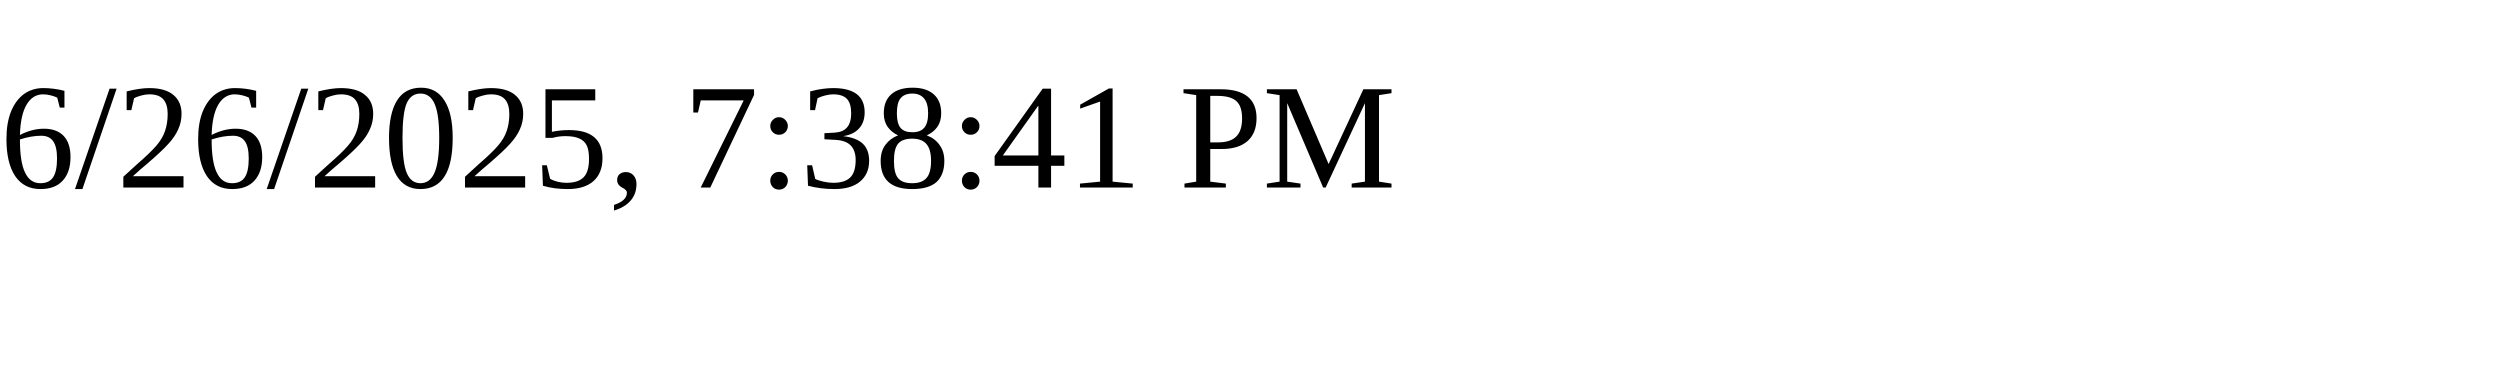
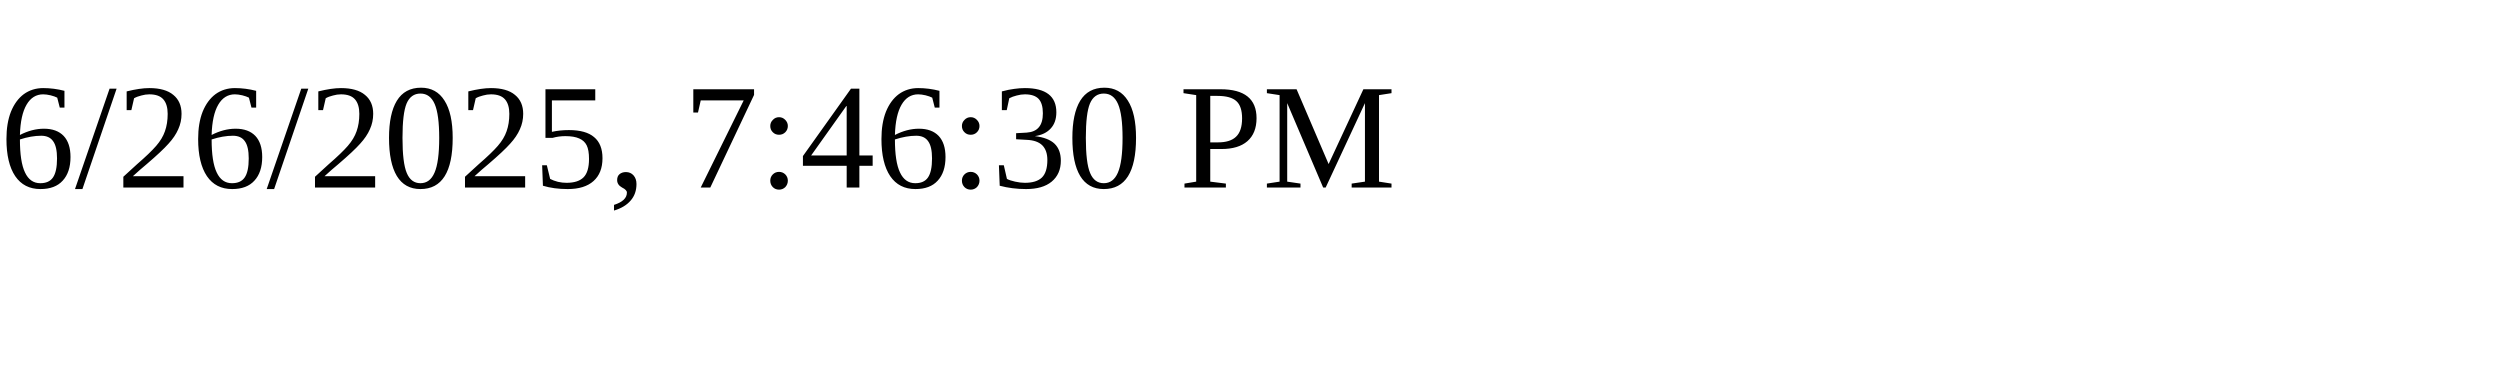
<svg xmlns="http://www.w3.org/2000/svg" height="30" width="200">
-   <text x="0" y="15">6/26/2025, 7:38:41 PM</text>
+   <text x="0" y="15">6/26/2025, 7:46:30 PM</text>
</svg>
